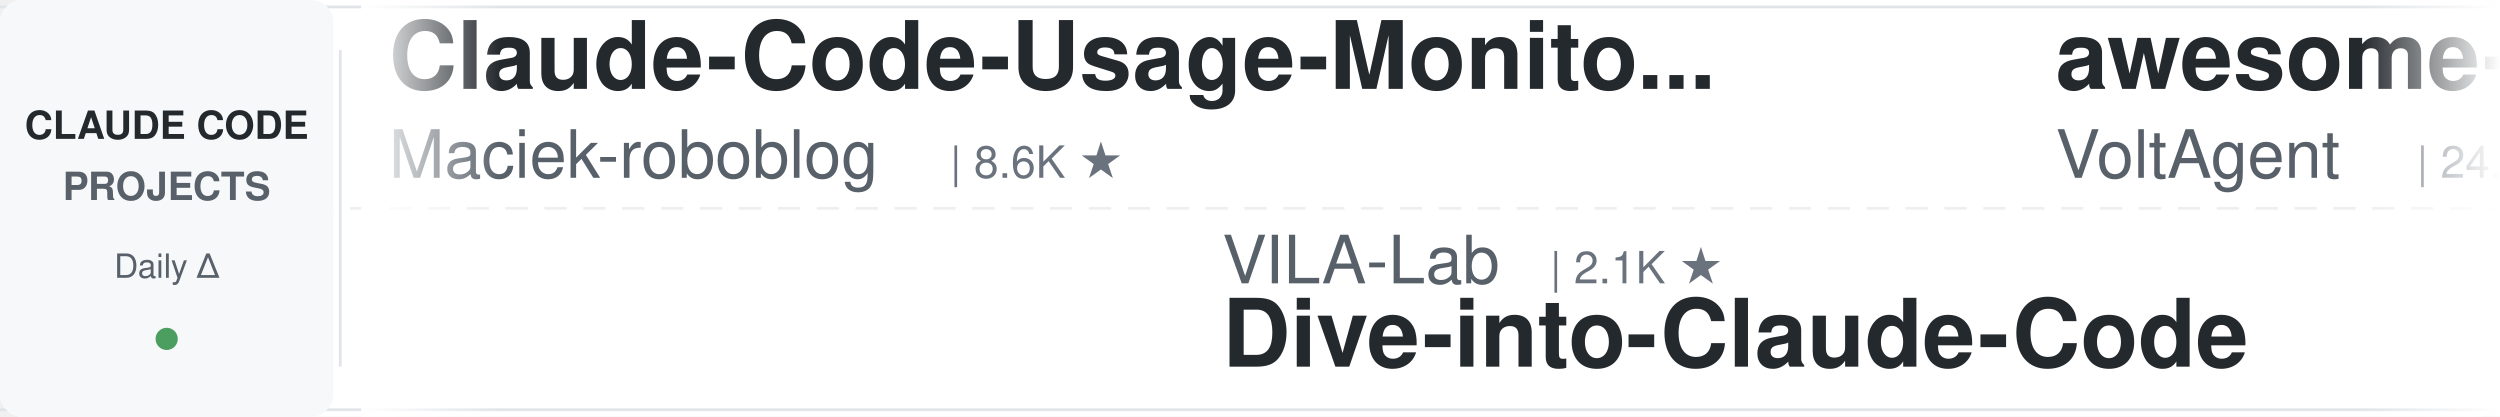
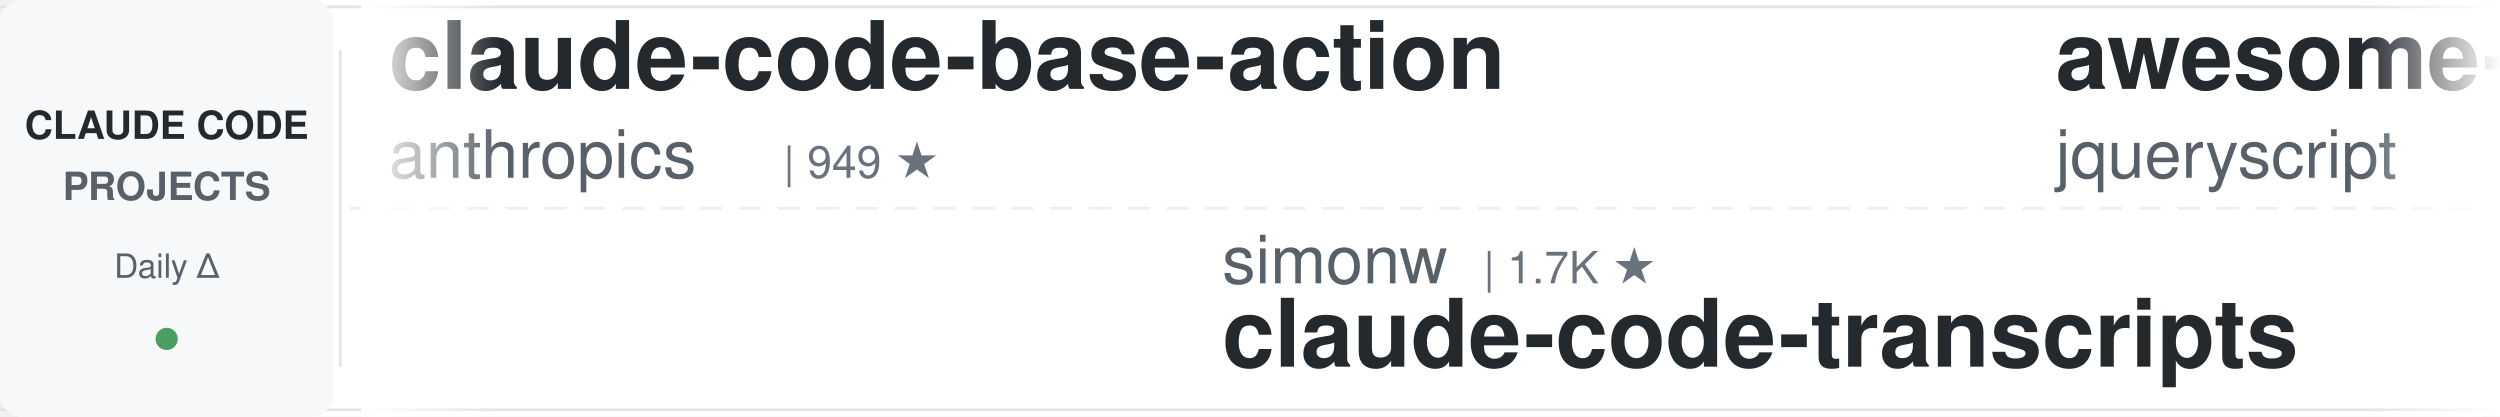
<svg xmlns="http://www.w3.org/2000/svg" width="900" height="150">
  <defs>
    <linearGradient id="leftFade" x1="0%" y1="0%" x2="100%" y2="0%">
      <stop offset="0%" style="stop-color:#ffffff;stop-opacity:1" />
      <stop offset="100%" style="stop-color:#ffffff;stop-opacity:0" />
    </linearGradient>
    <linearGradient id="rightFade" x1="0%" y1="0%" x2="100%" y2="0%">
      <stop offset="0%" style="stop-color:#ffffff;stop-opacity:0" />
      <stop offset="100%" style="stop-color:#ffffff;stop-opacity:1" />
    </linearGradient>
  </defs>
  <rect width="900" height="150" fill="#ffffff" rx="8" />
  <rect x="0" y="2" width="900" height="1" fill="#e1e4e8" />
  <rect x="0" y="147" width="900" height="1" fill="#e1e4e8" />
  <line x1="0" y1="75" x2="900" y2="75" stroke="#e1e4e8" stroke-width="1" stroke-dasharray="8 6" opacity="0.6" />
  <rect x="0" y="0" width="120" height="150" fill="#f6f8fa" rx="8" />
  <text x="60" y="50" font-family="-apple-system, BlinkMacSystemFont, 'Segoe UI', Helvetica, Arial, sans-serif" font-size="14" font-weight="600" fill="#24292e" text-anchor="middle">CLAUDE CODE</text>
  <text x="60" y="72" font-family="-apple-system, BlinkMacSystemFont, 'Segoe UI', Helvetica, Arial, sans-serif" font-size="14" font-weight="600" fill="#586069" text-anchor="middle">PROJECTS</text>
  <text x="60" y="100" font-family="-apple-system, BlinkMacSystemFont, 'Segoe UI', Helvetica, Arial, sans-serif" font-size="12" font-weight="500" fill="#586069" text-anchor="middle">Daily Δ</text>
  <circle cx="60" cy="122" r="4" fill="#22863a" opacity="0.8" />
  <rect x="122" y="18" width="1" height="114" fill="#e1e4e8" />
  <clipPath id="tickerClip">
    <rect x="130" y="0" width="770" height="150" />
  </clipPath>
  <g clip-path="url(#tickerClip)">
    <g id="tickerItems">
      <animateTransform attributeName="transform" attributeType="XML" type="translate" from="0 0" to="-3000 0" dur="54s" repeatCount="indefinite" />
      <g transform="translate(0, 0)">
-         <text x="140" y="32" font-family="-apple-system, BlinkMacSystemFont, 'Segoe UI', Helvetica, Arial, sans-serif" font-size="34" font-weight="600" fill="#24292e">Claude-Code-Usage-Monito...</text>
-         <text x="140" y="64" font-family="-apple-system, BlinkMacSystemFont, 'Segoe UI', Helvetica, Arial, sans-serif" font-size="24" font-weight="400" fill="#586069">Maciek-roboblog</text>
-         <text x="342" y="64" font-family="-apple-system, BlinkMacSystemFont, 'Segoe UI', Helvetica, Arial, sans-serif" font-size="16" font-weight="500" fill="#6a737d">| 8.6K ★</text>
+         <text x="140" y="32" font-family="-apple-system, BlinkMacSystemFont, 'Segoe UI', Helvetica, Arial, sans-serif" font-size="34" font-weight="600" fill="#24292e">claude-code-base-action</text>
+         <text x="140" y="64" font-family="-apple-system, BlinkMacSystemFont, 'Segoe UI', Helvetica, Arial, sans-serif" font-size="24" font-weight="400" fill="#586069">anthropics</text>
+         <text x="282" y="64" font-family="-apple-system, BlinkMacSystemFont, 'Segoe UI', Helvetica, Arial, sans-serif" font-size="16" font-weight="500" fill="#6a737d">| 949 ★</text>
      </g>
      <g transform="translate(300, 0)">
-         <text x="140" y="102" font-family="-apple-system, BlinkMacSystemFont, 'Segoe UI', Helvetica, Arial, sans-serif" font-size="24" font-weight="400" fill="#586069">VILA-Lab</text>
-         <text x="258" y="102" font-family="-apple-system, BlinkMacSystemFont, 'Segoe UI', Helvetica, Arial, sans-serif" font-size="16" font-weight="500" fill="#6a737d">| 2.1K ★</text>
-         <text x="140" y="132" font-family="-apple-system, BlinkMacSystemFont, 'Segoe UI', Helvetica, Arial, sans-serif" font-size="34" font-weight="600" fill="#24292e">Dive-into-Claude-Code</text>
+         <text x="140" y="102" font-family="-apple-system, BlinkMacSystemFont, 'Segoe UI', Helvetica, Arial, sans-serif" font-size="24" font-weight="400" fill="#586069">simonw</text>
+         <text x="234" y="102" font-family="-apple-system, BlinkMacSystemFont, 'Segoe UI', Helvetica, Arial, sans-serif" font-size="16" font-weight="500" fill="#6a737d">| 1.7K ★</text>
+         <text x="140" y="132" font-family="-apple-system, BlinkMacSystemFont, 'Segoe UI', Helvetica, Arial, sans-serif" font-size="34" font-weight="600" fill="#24292e">claude-code-transcripts</text>
      </g>
      <g transform="translate(600, 0)">
-         <text x="140" y="32" font-family="-apple-system, BlinkMacSystemFont, 'Segoe UI', Helvetica, Arial, sans-serif" font-size="34" font-weight="600" fill="#24292e">awesome-claude-code-suba...</text>
-         <text x="140" y="64" font-family="-apple-system, BlinkMacSystemFont, 'Segoe UI', Helvetica, Arial, sans-serif" font-size="24" font-weight="400" fill="#586069">VoltAgent</text>
-         <text x="270" y="64" font-family="-apple-system, BlinkMacSystemFont, 'Segoe UI', Helvetica, Arial, sans-serif" font-size="16" font-weight="500" fill="#6a737d">| 24.5K ★</text>
+         <text x="140" y="32" font-family="-apple-system, BlinkMacSystemFont, 'Segoe UI', Helvetica, Arial, sans-serif" font-size="34" font-weight="600" fill="#24292e">awesome-claude-code</text>
+         <text x="140" y="64" font-family="-apple-system, BlinkMacSystemFont, 'Segoe UI', Helvetica, Arial, sans-serif" font-size="24" font-weight="400" fill="#586069">jqueryscript</text>
+         <text x="306" y="64" font-family="-apple-system, BlinkMacSystemFont, 'Segoe UI', Helvetica, Arial, sans-serif" font-size="16" font-weight="500" fill="#6a737d">| 501 ★</text>
      </g>
      <g transform="translate(900, 0)">
-         <text x="140" y="102" font-family="-apple-system, BlinkMacSystemFont, 'Segoe UI', Helvetica, Arial, sans-serif" font-size="24" font-weight="400" fill="#586069">Yeachan-Heo</text>
-         <text x="294" y="102" font-family="-apple-system, BlinkMacSystemFont, 'Segoe UI', Helvetica, Arial, sans-serif" font-size="16" font-weight="500" fill="#6a737d">| 38.7K ★</text>
-         <text x="140" y="132" font-family="-apple-system, BlinkMacSystemFont, 'Segoe UI', Helvetica, Arial, sans-serif" font-size="34" font-weight="600" fill="#24292e">oh-my-claudecode</text>
+         <text x="140" y="102" font-family="-apple-system, BlinkMacSystemFont, 'Segoe UI', Helvetica, Arial, sans-serif" font-size="24" font-weight="400" fill="#586069">anthropics</text>
+         <text x="282" y="102" font-family="-apple-system, BlinkMacSystemFont, 'Segoe UI', Helvetica, Arial, sans-serif" font-size="16" font-weight="500" fill="#6a737d">| 170.5K ★</text>
+         <text x="140" y="132" font-family="-apple-system, BlinkMacSystemFont, 'Segoe UI', Helvetica, Arial, sans-serif" font-size="34" font-weight="600" fill="#24292e">skills</text>
      </g>
      <g transform="translate(1200, 0)">
-         <text x="140" y="32" font-family="-apple-system, BlinkMacSystemFont, 'Segoe UI', Helvetica, Arial, sans-serif" font-size="34" font-weight="600" fill="#24292e">claude_codex_bridge</text>
-         <text x="140" y="64" font-family="-apple-system, BlinkMacSystemFont, 'Segoe UI', Helvetica, Arial, sans-serif" font-size="24" font-weight="400" fill="#586069">SeemSeam</text>
-         <text x="258" y="64" font-family="-apple-system, BlinkMacSystemFont, 'Segoe UI', Helvetica, Arial, sans-serif" font-size="16" font-weight="500" fill="#6a737d">| 3.4K ★</text>
+         <text x="140" y="32" font-family="-apple-system, BlinkMacSystemFont, 'Segoe UI', Helvetica, Arial, sans-serif" font-size="34" font-weight="600" fill="#24292e">awesome-claude-code-plug...</text>
+         <text x="140" y="64" font-family="-apple-system, BlinkMacSystemFont, 'Segoe UI', Helvetica, Arial, sans-serif" font-size="24" font-weight="400" fill="#586069">ccplugins</text>
+         <text x="270" y="64" font-family="-apple-system, BlinkMacSystemFont, 'Segoe UI', Helvetica, Arial, sans-serif" font-size="16" font-weight="500" fill="#6a737d">| 921 ★</text>
      </g>
      <g transform="translate(1500, 0)">
-         <text x="140" y="102" font-family="-apple-system, BlinkMacSystemFont, 'Segoe UI', Helvetica, Arial, sans-serif" font-size="24" font-weight="400" fill="#586069">ccplugins</text>
-         <text x="270" y="102" font-family="-apple-system, BlinkMacSystemFont, 'Segoe UI', Helvetica, Arial, sans-serif" font-size="16" font-weight="500" fill="#6a737d">| 921 ★</text>
-         <text x="140" y="132" font-family="-apple-system, BlinkMacSystemFont, 'Segoe UI', Helvetica, Arial, sans-serif" font-size="34" font-weight="600" fill="#24292e">awesome-claude-code-plug...</text>
+         <text x="140" y="102" font-family="-apple-system, BlinkMacSystemFont, 'Segoe UI', Helvetica, Arial, sans-serif" font-size="24" font-weight="400" fill="#586069">JrCx7scC</text>
+         <text x="258" y="102" font-family="-apple-system, BlinkMacSystemFont, 'Segoe UI', Helvetica, Arial, sans-serif" font-size="16" font-weight="500" fill="#6a737d">| 374 ★</text>
+         <text x="140" y="132" font-family="-apple-system, BlinkMacSystemFont, 'Segoe UI', Helvetica, Arial, sans-serif" font-size="34" font-weight="600" fill="#24292e">claude-code-source</text>
      </g>
      <g transform="translate(1800, 0)">
-         <text x="140" y="32" font-family="-apple-system, BlinkMacSystemFont, 'Segoe UI', Helvetica, Arial, sans-serif" font-size="34" font-weight="600" fill="#24292e">claude-code-system-promp...</text>
-         <text x="140" y="64" font-family="-apple-system, BlinkMacSystemFont, 'Segoe UI', Helvetica, Arial, sans-serif" font-size="24" font-weight="400" fill="#586069">Piebald-AI</text>
-         <text x="282" y="64" font-family="-apple-system, BlinkMacSystemFont, 'Segoe UI', Helvetica, Arial, sans-serif" font-size="16" font-weight="500" fill="#6a737d">| 12.4K ★</text>
+         <text x="140" y="32" font-family="-apple-system, BlinkMacSystemFont, 'Segoe UI', Helvetica, Arial, sans-serif" font-size="34" font-weight="600" fill="#24292e">claude-code-infrastructu...</text>
+         <text x="140" y="64" font-family="-apple-system, BlinkMacSystemFont, 'Segoe UI', Helvetica, Arial, sans-serif" font-size="24" font-weight="400" fill="#586069">diet103</text>
+         <text x="246" y="64" font-family="-apple-system, BlinkMacSystemFont, 'Segoe UI', Helvetica, Arial, sans-serif" font-size="16" font-weight="500" fill="#6a737d">| 10.0K ★</text>
      </g>
      <g transform="translate(2100, 0)">
-         <text x="140" y="102" font-family="-apple-system, BlinkMacSystemFont, 'Segoe UI', Helvetica, Arial, sans-serif" font-size="24" font-weight="400" fill="#586069">lorryjovens-hub</text>
-         <text x="342" y="102" font-family="-apple-system, BlinkMacSystemFont, 'Segoe UI', Helvetica, Arial, sans-serif" font-size="16" font-weight="500" fill="#6a737d">| 1.7K ★</text>
-         <text x="140" y="132" font-family="-apple-system, BlinkMacSystemFont, 'Segoe UI', Helvetica, Arial, sans-serif" font-size="34" font-weight="600" fill="#24292e">claude-code-rust</text>
+         <text x="140" y="102" font-family="-apple-system, BlinkMacSystemFont, 'Segoe UI', Helvetica, Arial, sans-serif" font-size="24" font-weight="400" fill="#586069">digitalsamba</text>
+         <text x="306" y="102" font-family="-apple-system, BlinkMacSystemFont, 'Segoe UI', Helvetica, Arial, sans-serif" font-size="16" font-weight="500" fill="#6a737d">| 2.0K ★</text>
+         <text x="140" y="132" font-family="-apple-system, BlinkMacSystemFont, 'Segoe UI', Helvetica, Arial, sans-serif" font-size="34" font-weight="600" fill="#24292e">claude-code-video-toolki...</text>
      </g>
      <g transform="translate(2400, 0)">
-         <text x="140" y="32" font-family="-apple-system, BlinkMacSystemFont, 'Segoe UI', Helvetica, Arial, sans-serif" font-size="34" font-weight="600" fill="#24292e">claude-code-hooks-master...</text>
-         <text x="140" y="64" font-family="-apple-system, BlinkMacSystemFont, 'Segoe UI', Helvetica, Arial, sans-serif" font-size="24" font-weight="400" fill="#586069">disler</text>
-         <text x="234" y="64" font-family="-apple-system, BlinkMacSystemFont, 'Segoe UI', Helvetica, Arial, sans-serif" font-size="16" font-weight="500" fill="#6a737d">| 3.9K ★</text>
+         <text x="140" y="32" font-family="-apple-system, BlinkMacSystemFont, 'Segoe UI', Helvetica, Arial, sans-serif" font-size="34" font-weight="600" fill="#24292e">claude-code-spec-workflo...</text>
+         <text x="140" y="64" font-family="-apple-system, BlinkMacSystemFont, 'Segoe UI', Helvetica, Arial, sans-serif" font-size="24" font-weight="400" fill="#586069">Pimzino</text>
+         <text x="246" y="64" font-family="-apple-system, BlinkMacSystemFont, 'Segoe UI', Helvetica, Arial, sans-serif" font-size="16" font-weight="500" fill="#6a737d">| 3.8K ★</text>
      </g>
      <g transform="translate(2700, 0)">
-         <text x="140" y="102" font-family="-apple-system, BlinkMacSystemFont, 'Segoe UI', Helvetica, Arial, sans-serif" font-size="24" font-weight="400" fill="#586069">anthropics</text>
-         <text x="282" y="102" font-family="-apple-system, BlinkMacSystemFont, 'Segoe UI', Helvetica, Arial, sans-serif" font-size="16" font-weight="500" fill="#6a737d">| 950 ★</text>
-         <text x="140" y="132" font-family="-apple-system, BlinkMacSystemFont, 'Segoe UI', Helvetica, Arial, sans-serif" font-size="34" font-weight="600" fill="#24292e">claude-code-base-action</text>
+         <text x="140" y="102" font-family="-apple-system, BlinkMacSystemFont, 'Segoe UI', Helvetica, Arial, sans-serif" font-size="24" font-weight="400" fill="#586069">Donchitos</text>
+         <text x="270" y="102" font-family="-apple-system, BlinkMacSystemFont, 'Segoe UI', Helvetica, Arial, sans-serif" font-size="16" font-weight="500" fill="#6a737d">| 24.2K ★</text>
+         <text x="140" y="132" font-family="-apple-system, BlinkMacSystemFont, 'Segoe UI', Helvetica, Arial, sans-serif" font-size="34" font-weight="600" fill="#24292e">Claude-Code-Game-Studios</text>
      </g>
      <g transform="translate(3000, 0)">
-         <text x="140" y="32" font-family="-apple-system, BlinkMacSystemFont, 'Segoe UI', Helvetica, Arial, sans-serif" font-size="34" font-weight="600" fill="#24292e">Claude-Code-Usage-Monito...</text>
-         <text x="140" y="64" font-family="-apple-system, BlinkMacSystemFont, 'Segoe UI', Helvetica, Arial, sans-serif" font-size="24" font-weight="400" fill="#586069">Maciek-roboblog</text>
-         <text x="342" y="64" font-family="-apple-system, BlinkMacSystemFont, 'Segoe UI', Helvetica, Arial, sans-serif" font-size="16" font-weight="500" fill="#6a737d">| 8.6K ★</text>
+         <text x="140" y="32" font-family="-apple-system, BlinkMacSystemFont, 'Segoe UI', Helvetica, Arial, sans-serif" font-size="34" font-weight="600" fill="#24292e">claude-code-base-action</text>
+         <text x="140" y="64" font-family="-apple-system, BlinkMacSystemFont, 'Segoe UI', Helvetica, Arial, sans-serif" font-size="24" font-weight="400" fill="#586069">anthropics</text>
+         <text x="282" y="64" font-family="-apple-system, BlinkMacSystemFont, 'Segoe UI', Helvetica, Arial, sans-serif" font-size="16" font-weight="500" fill="#6a737d">| 949 ★</text>
      </g>
      <g transform="translate(3300, 0)">
-         <text x="140" y="102" font-family="-apple-system, BlinkMacSystemFont, 'Segoe UI', Helvetica, Arial, sans-serif" font-size="24" font-weight="400" fill="#586069">VILA-Lab</text>
-         <text x="258" y="102" font-family="-apple-system, BlinkMacSystemFont, 'Segoe UI', Helvetica, Arial, sans-serif" font-size="16" font-weight="500" fill="#6a737d">| 2.1K ★</text>
-         <text x="140" y="132" font-family="-apple-system, BlinkMacSystemFont, 'Segoe UI', Helvetica, Arial, sans-serif" font-size="34" font-weight="600" fill="#24292e">Dive-into-Claude-Code</text>
+         <text x="140" y="102" font-family="-apple-system, BlinkMacSystemFont, 'Segoe UI', Helvetica, Arial, sans-serif" font-size="24" font-weight="400" fill="#586069">simonw</text>
+         <text x="234" y="102" font-family="-apple-system, BlinkMacSystemFont, 'Segoe UI', Helvetica, Arial, sans-serif" font-size="16" font-weight="500" fill="#6a737d">| 1.7K ★</text>
+         <text x="140" y="132" font-family="-apple-system, BlinkMacSystemFont, 'Segoe UI', Helvetica, Arial, sans-serif" font-size="34" font-weight="600" fill="#24292e">claude-code-transcripts</text>
      </g>
      <g transform="translate(3600, 0)">
-         <text x="140" y="32" font-family="-apple-system, BlinkMacSystemFont, 'Segoe UI', Helvetica, Arial, sans-serif" font-size="34" font-weight="600" fill="#24292e">awesome-claude-code-suba...</text>
-         <text x="140" y="64" font-family="-apple-system, BlinkMacSystemFont, 'Segoe UI', Helvetica, Arial, sans-serif" font-size="24" font-weight="400" fill="#586069">VoltAgent</text>
-         <text x="270" y="64" font-family="-apple-system, BlinkMacSystemFont, 'Segoe UI', Helvetica, Arial, sans-serif" font-size="16" font-weight="500" fill="#6a737d">| 24.5K ★</text>
+         <text x="140" y="32" font-family="-apple-system, BlinkMacSystemFont, 'Segoe UI', Helvetica, Arial, sans-serif" font-size="34" font-weight="600" fill="#24292e">awesome-claude-code</text>
+         <text x="140" y="64" font-family="-apple-system, BlinkMacSystemFont, 'Segoe UI', Helvetica, Arial, sans-serif" font-size="24" font-weight="400" fill="#586069">jqueryscript</text>
+         <text x="306" y="64" font-family="-apple-system, BlinkMacSystemFont, 'Segoe UI', Helvetica, Arial, sans-serif" font-size="16" font-weight="500" fill="#6a737d">| 501 ★</text>
      </g>
      <g transform="translate(3900, 0)">
-         <text x="140" y="102" font-family="-apple-system, BlinkMacSystemFont, 'Segoe UI', Helvetica, Arial, sans-serif" font-size="24" font-weight="400" fill="#586069">Yeachan-Heo</text>
-         <text x="294" y="102" font-family="-apple-system, BlinkMacSystemFont, 'Segoe UI', Helvetica, Arial, sans-serif" font-size="16" font-weight="500" fill="#6a737d">| 38.7K ★</text>
-         <text x="140" y="132" font-family="-apple-system, BlinkMacSystemFont, 'Segoe UI', Helvetica, Arial, sans-serif" font-size="34" font-weight="600" fill="#24292e">oh-my-claudecode</text>
+         <text x="140" y="102" font-family="-apple-system, BlinkMacSystemFont, 'Segoe UI', Helvetica, Arial, sans-serif" font-size="24" font-weight="400" fill="#586069">anthropics</text>
+         <text x="282" y="102" font-family="-apple-system, BlinkMacSystemFont, 'Segoe UI', Helvetica, Arial, sans-serif" font-size="16" font-weight="500" fill="#6a737d">| 170.5K ★</text>
+         <text x="140" y="132" font-family="-apple-system, BlinkMacSystemFont, 'Segoe UI', Helvetica, Arial, sans-serif" font-size="34" font-weight="600" fill="#24292e">skills</text>
      </g>
    </g>
  </g>
  <rect x="130" y="0" width="50" height="150" fill="url(#leftFade)" />
  <rect x="850" y="0" width="50" height="150" fill="url(#rightFade)" />
</svg>
